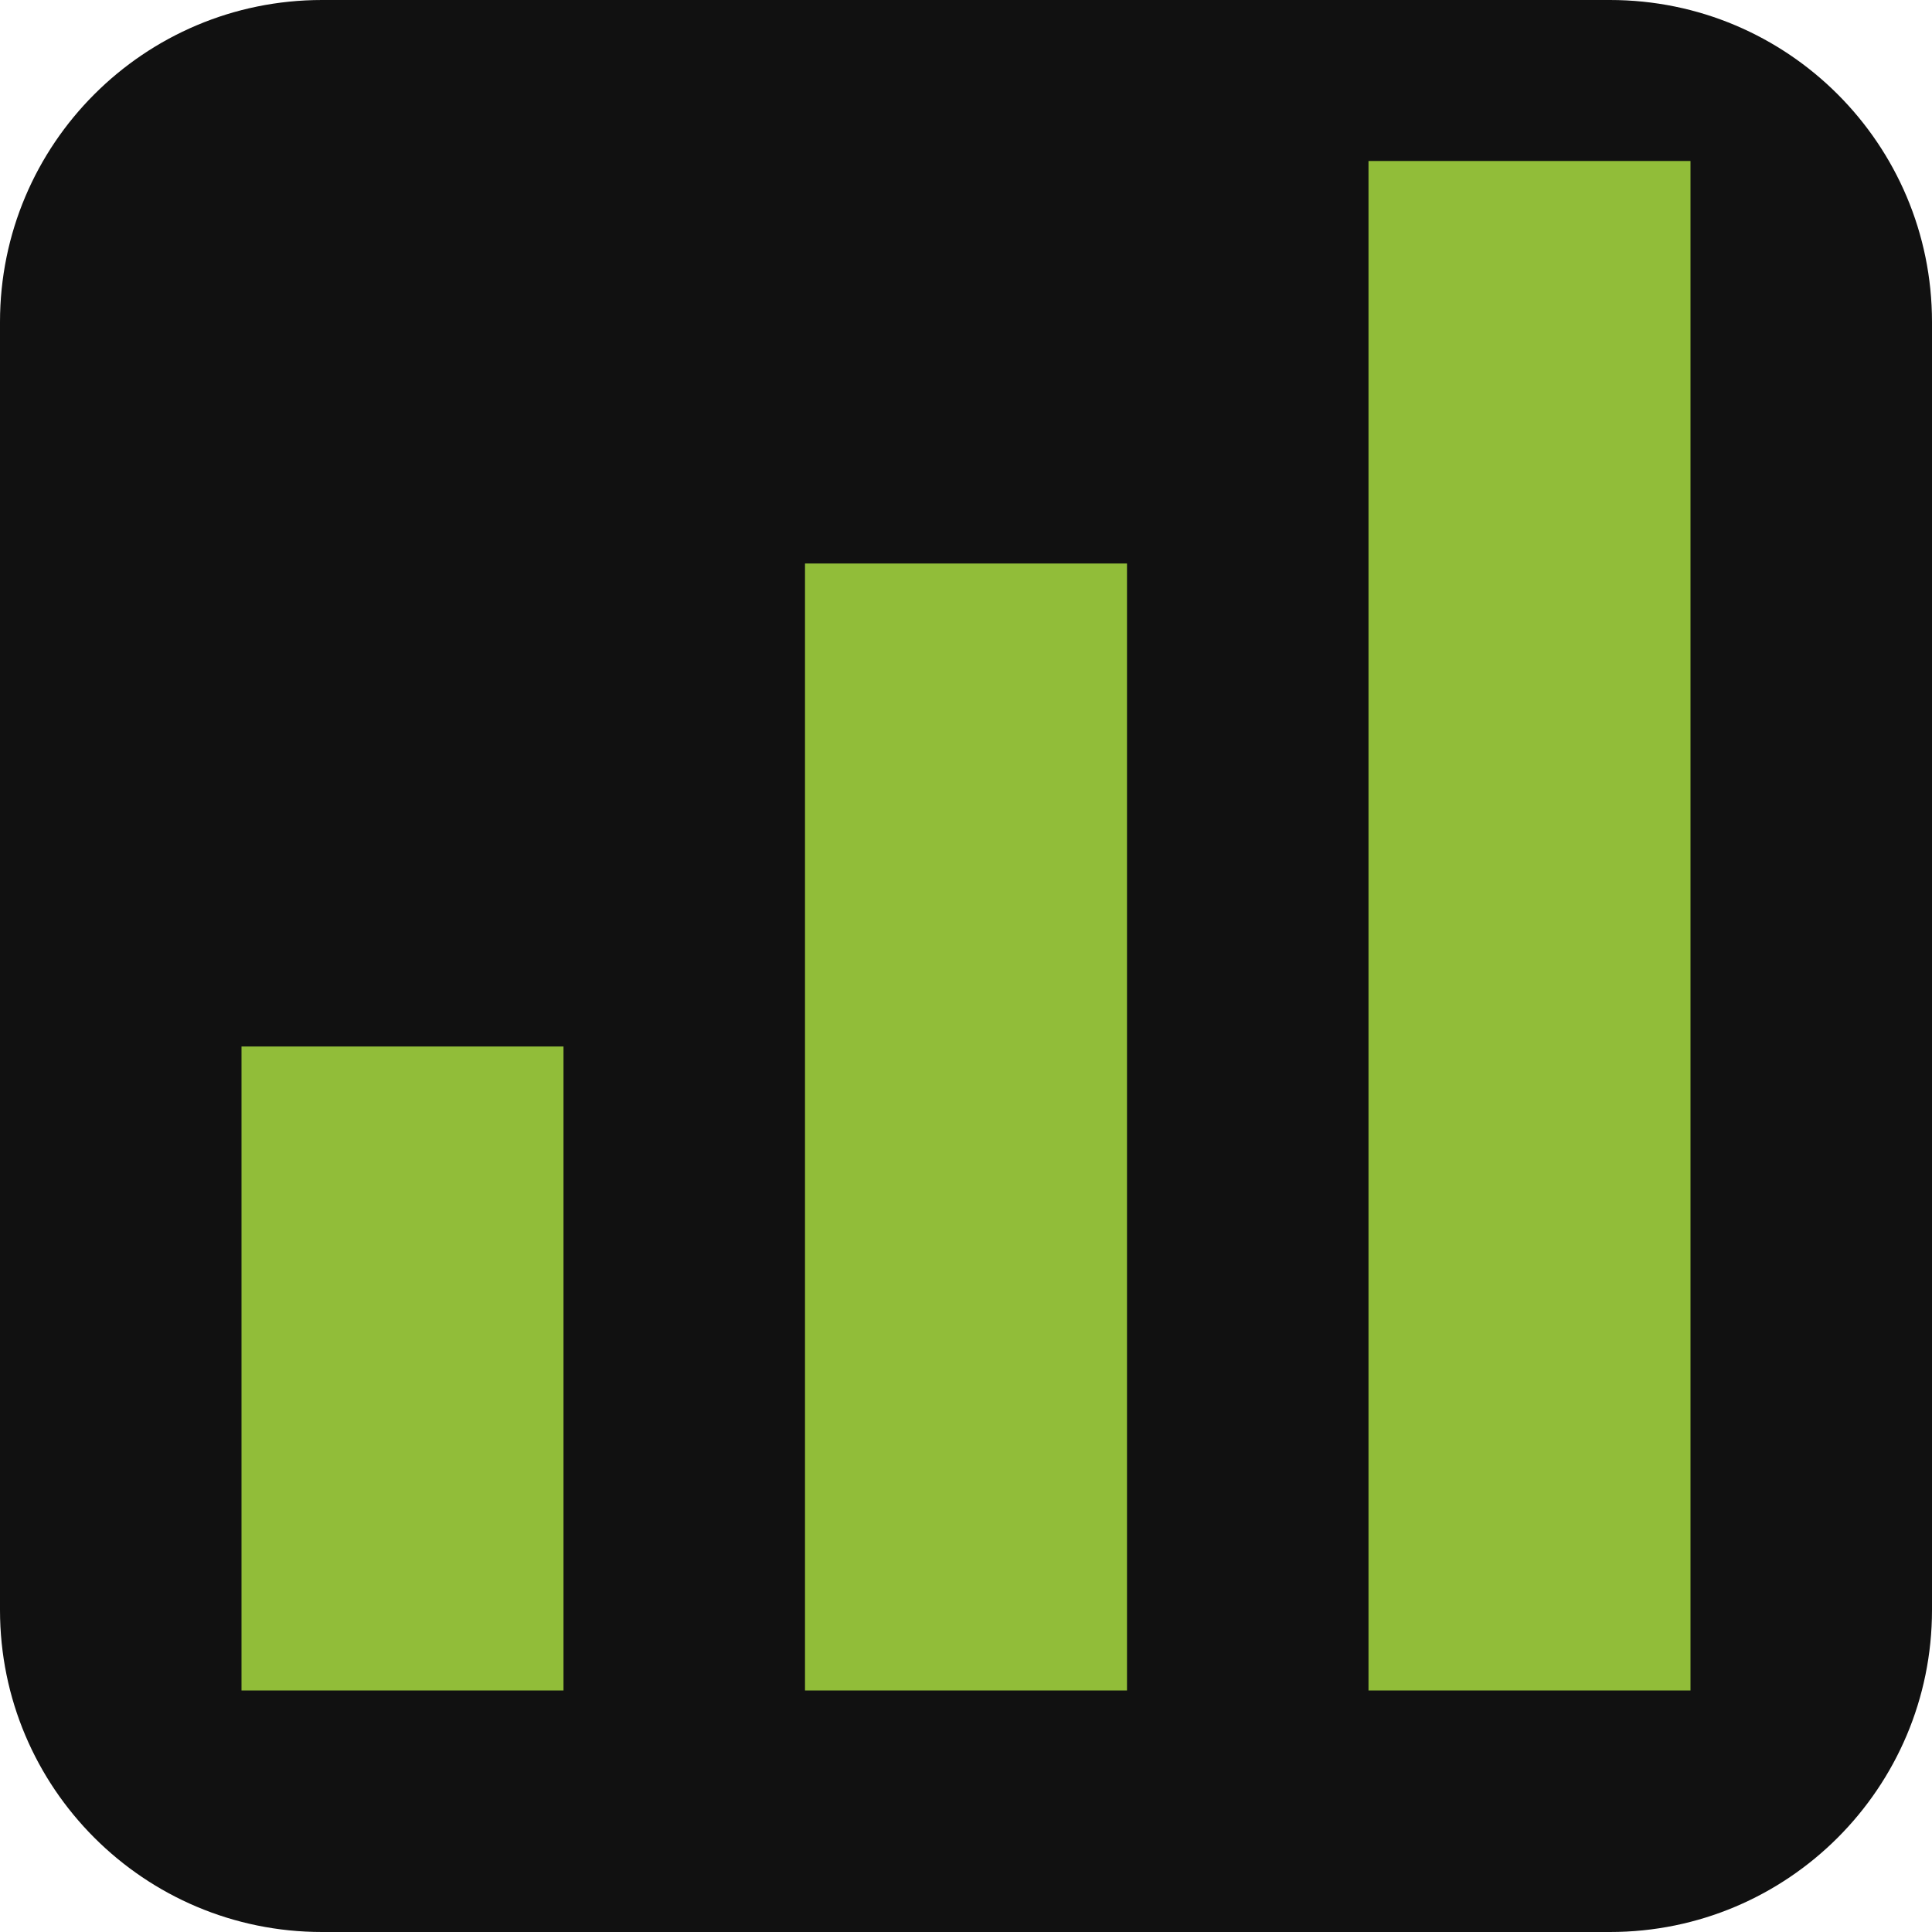
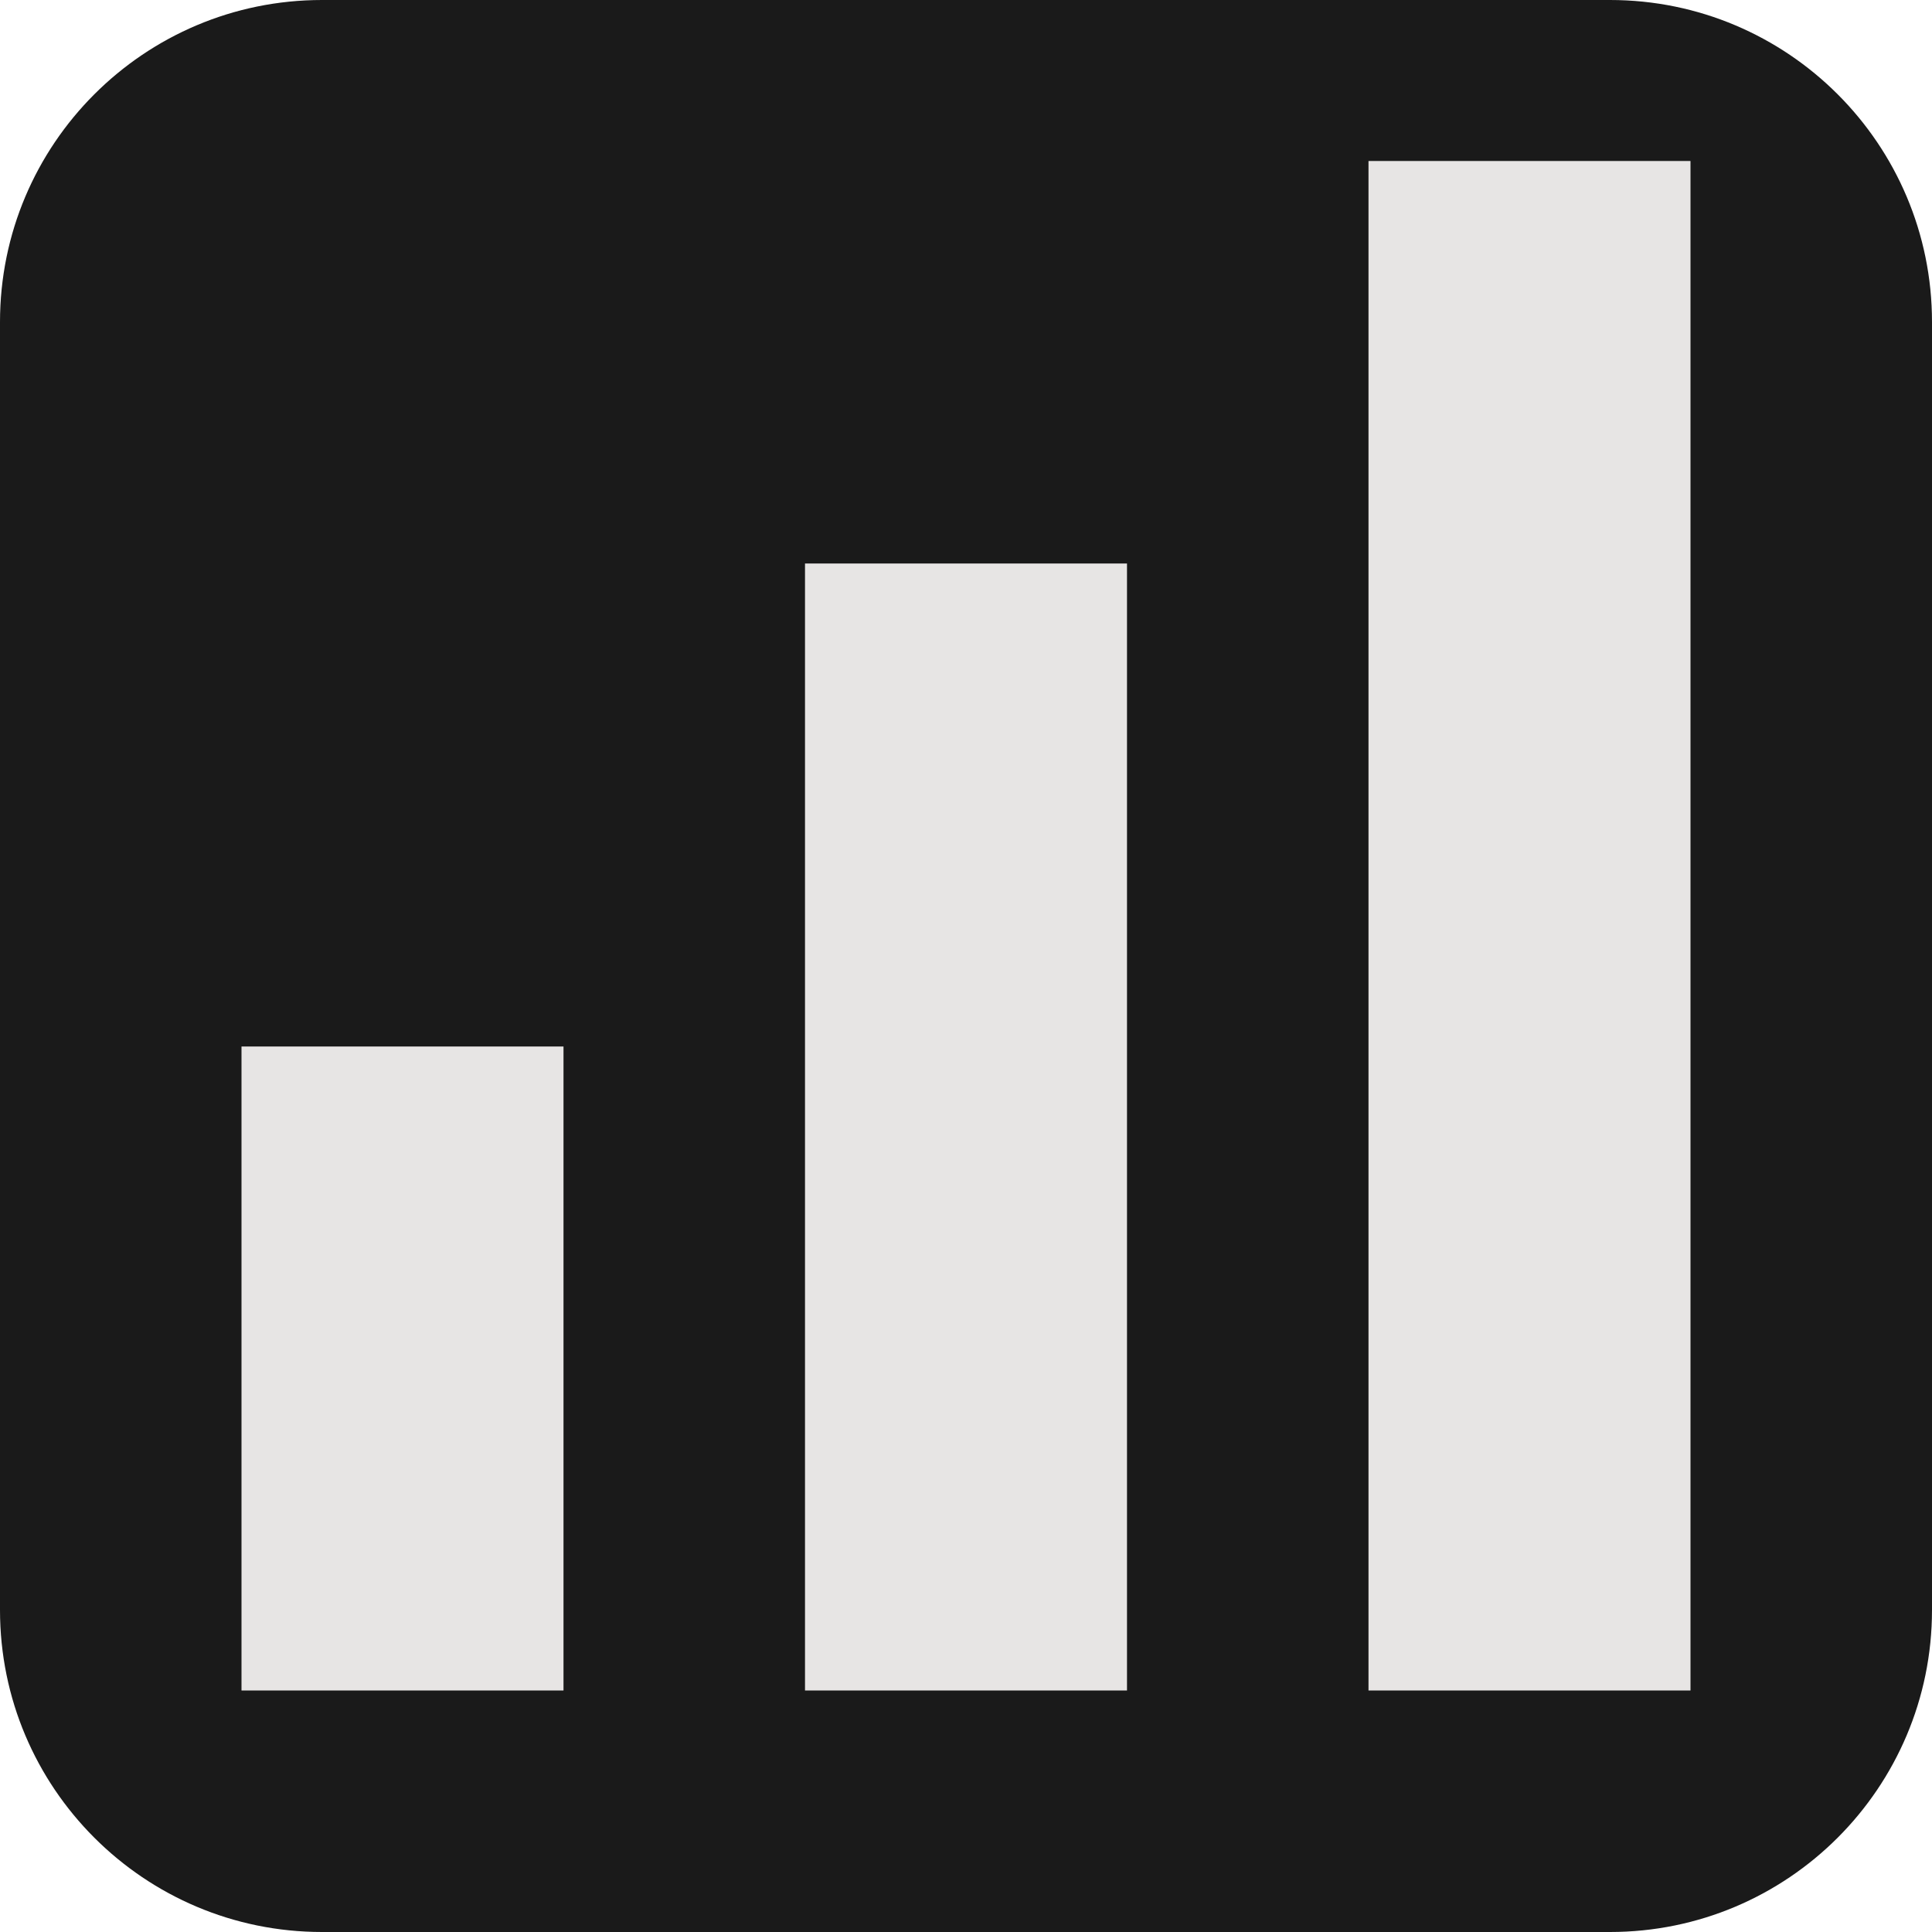
<svg xmlns="http://www.w3.org/2000/svg" viewBox="0 0 24 24">
-   <rect width="24" height="24" rx="4" fill="#111" />
-   <path d="M3 13h4v8H3zm7-6h4v14h-4zm7-5h4v19h-4z" fill="#91bd39" />
+   <rect width="24" height="24" rx="4" fill="#1a1a1a" />
+   <path d="M3 13h4v8H3zm7-6h4v14h-4zm7-5h4v19h-4z" fill="#e7e5e4" />
</svg>
